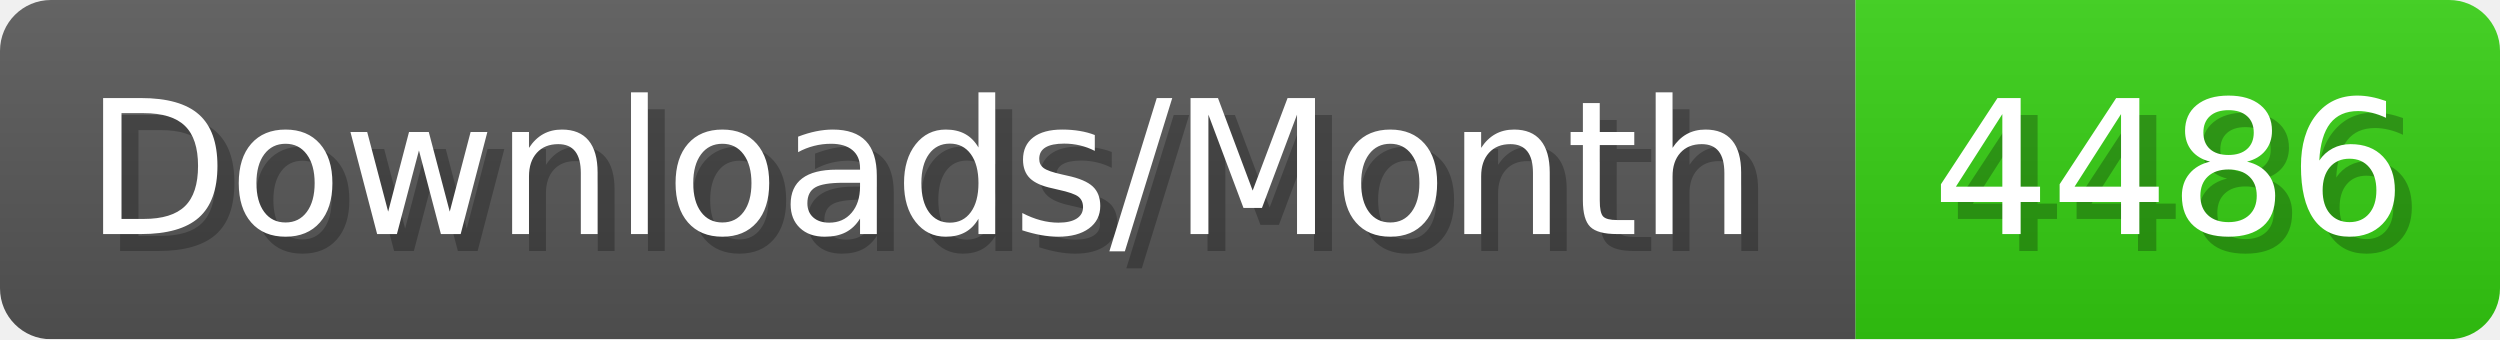
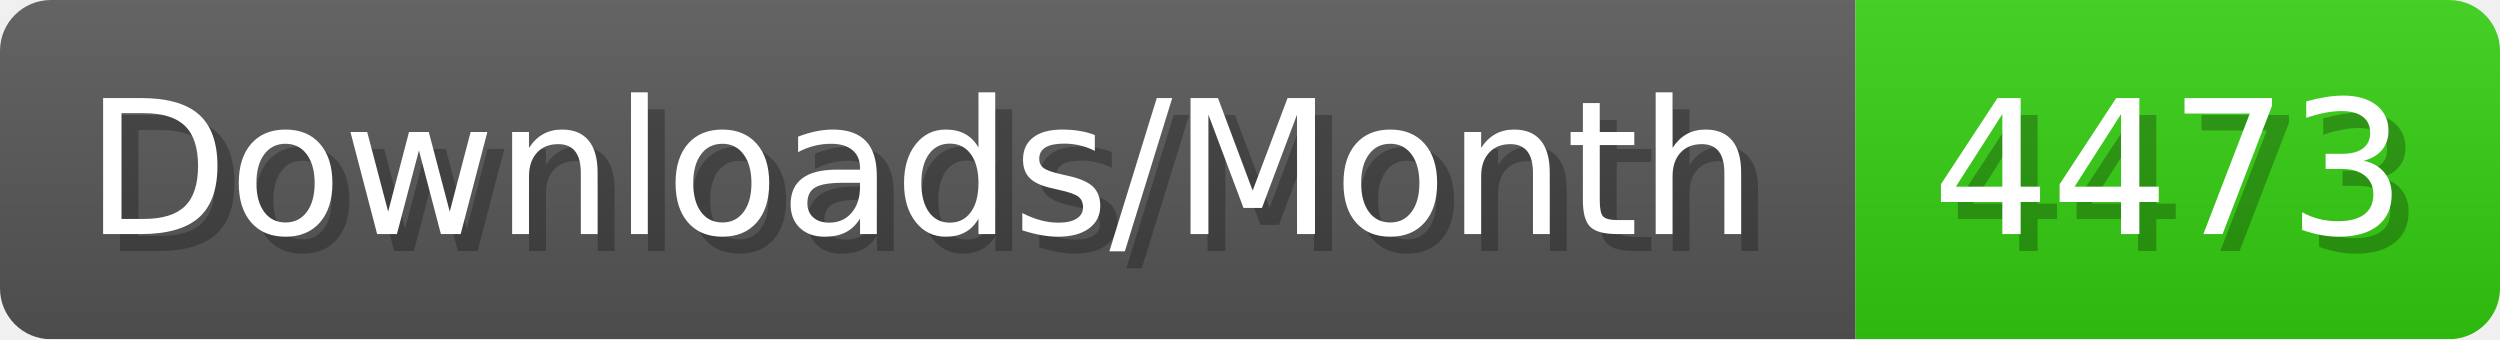
- <svg xmlns="http://www.w3.org/2000/svg" width="147.4" height="20" viewBox="0 0 1474 200" role="img" aria-label="Downloads/Month: 4486">
+ <svg xmlns="http://www.w3.org/2000/svg" width="147.4" height="20" viewBox="0 0 1474 200" role="img" aria-label="Downloads/Month: 4473">
  <linearGradient id="YlXUI" x2="0" y2="100%">
    <stop offset="0" stop-opacity=".1" stop-color="#EEE" />
    <stop offset="1" stop-opacity=".1" />
  </linearGradient>
  <mask id="JHhop">
    <rect width="1474" height="200" rx="30" fill="#FFF" />
  </mask>
  <g mask="url(#JHhop)">
    <rect width="1094" height="200" fill="#555" />
    <rect width="380" height="200" fill="#3C1" x="1094" />
    <rect width="1474" height="200" fill="url(#YlXUI)" />
  </g>
  <g aria-hidden="true" fill="#fff" text-anchor="start" font-family="Verdana,DejaVu Sans,sans-serif" font-size="110">
    <text x="60" y="148" textLength="994" fill="#000" opacity="0.25">Downloads/Month</text>
    <text x="50" y="138" textLength="994">Downloads/Month</text>
-     <text x="1149" y="148" textLength="280" fill="#000" opacity="0.25">4486</text>
-     <text x="1139" y="138" textLength="280">4486</text>
+     <text x="1149" y="148" textLength="280" fill="#000" opacity="0.25">4473</text>
+     <text x="1139" y="138" textLength="280">4473</text>
  </g>
</svg>
